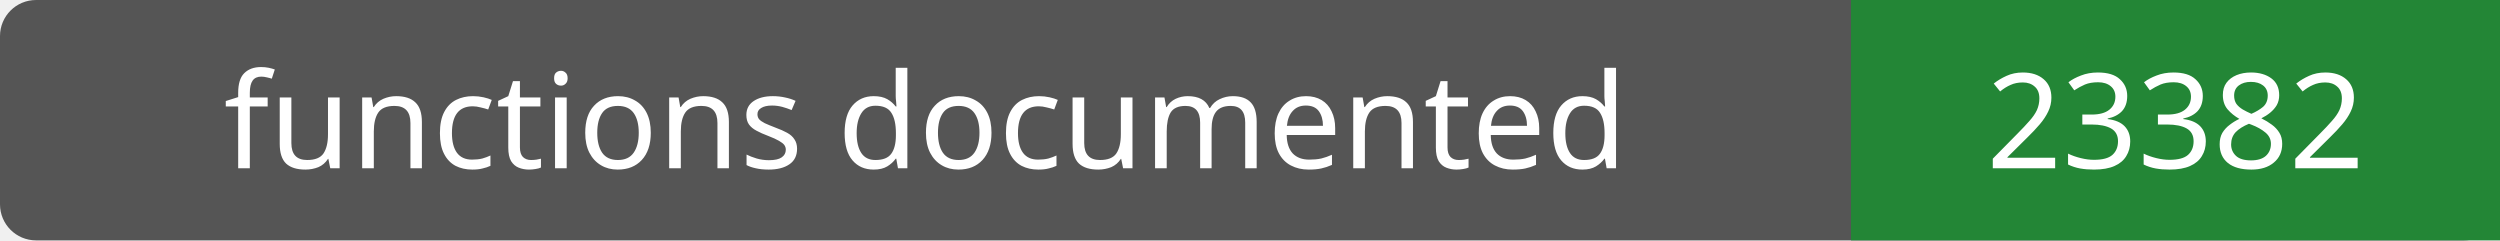
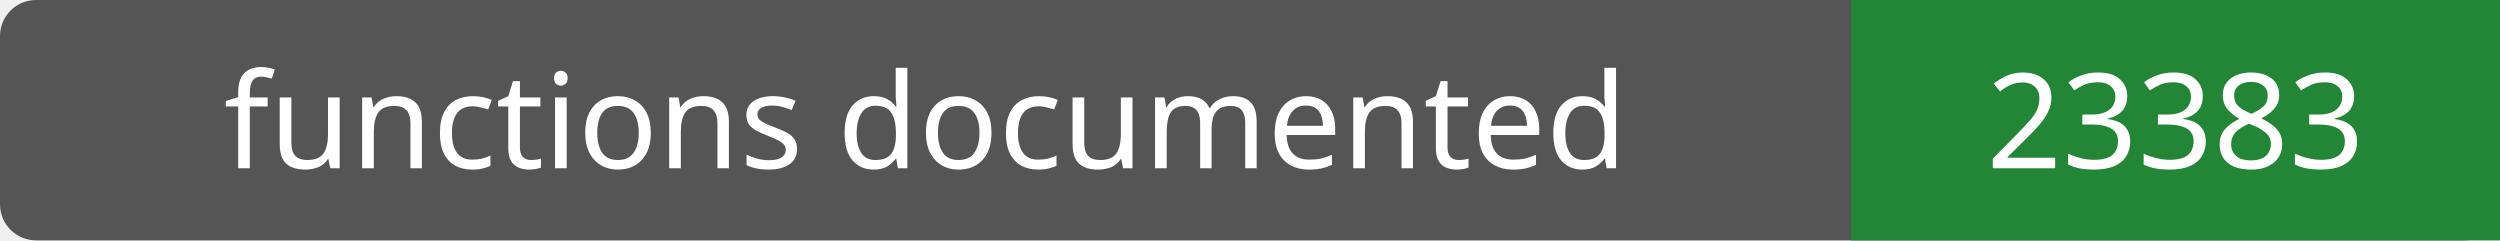
- <svg xmlns="http://www.w3.org/2000/svg" width="208" height="20" role="img" aria-label="functions documented: 23382">
+ <svg xmlns="http://www.w3.org/2000/svg" width="208" height="20" role="img" aria-label="functions documented: 23383">
  <rect width="208" height="20" rx="3" fill="#555" />
  <path fill="#238636" d="M154 0h54v20H154z" />
  <g fill="#fff" text-anchor="middle" font-family="Verdana,sans-serif" font-size="11">
    <text x="77.0" y="14">functions documented</text>
-     <text x="181.0" y="14">23382</text>
+     <text x="181.0" y="14">23383</text>
  </g>
</svg>
